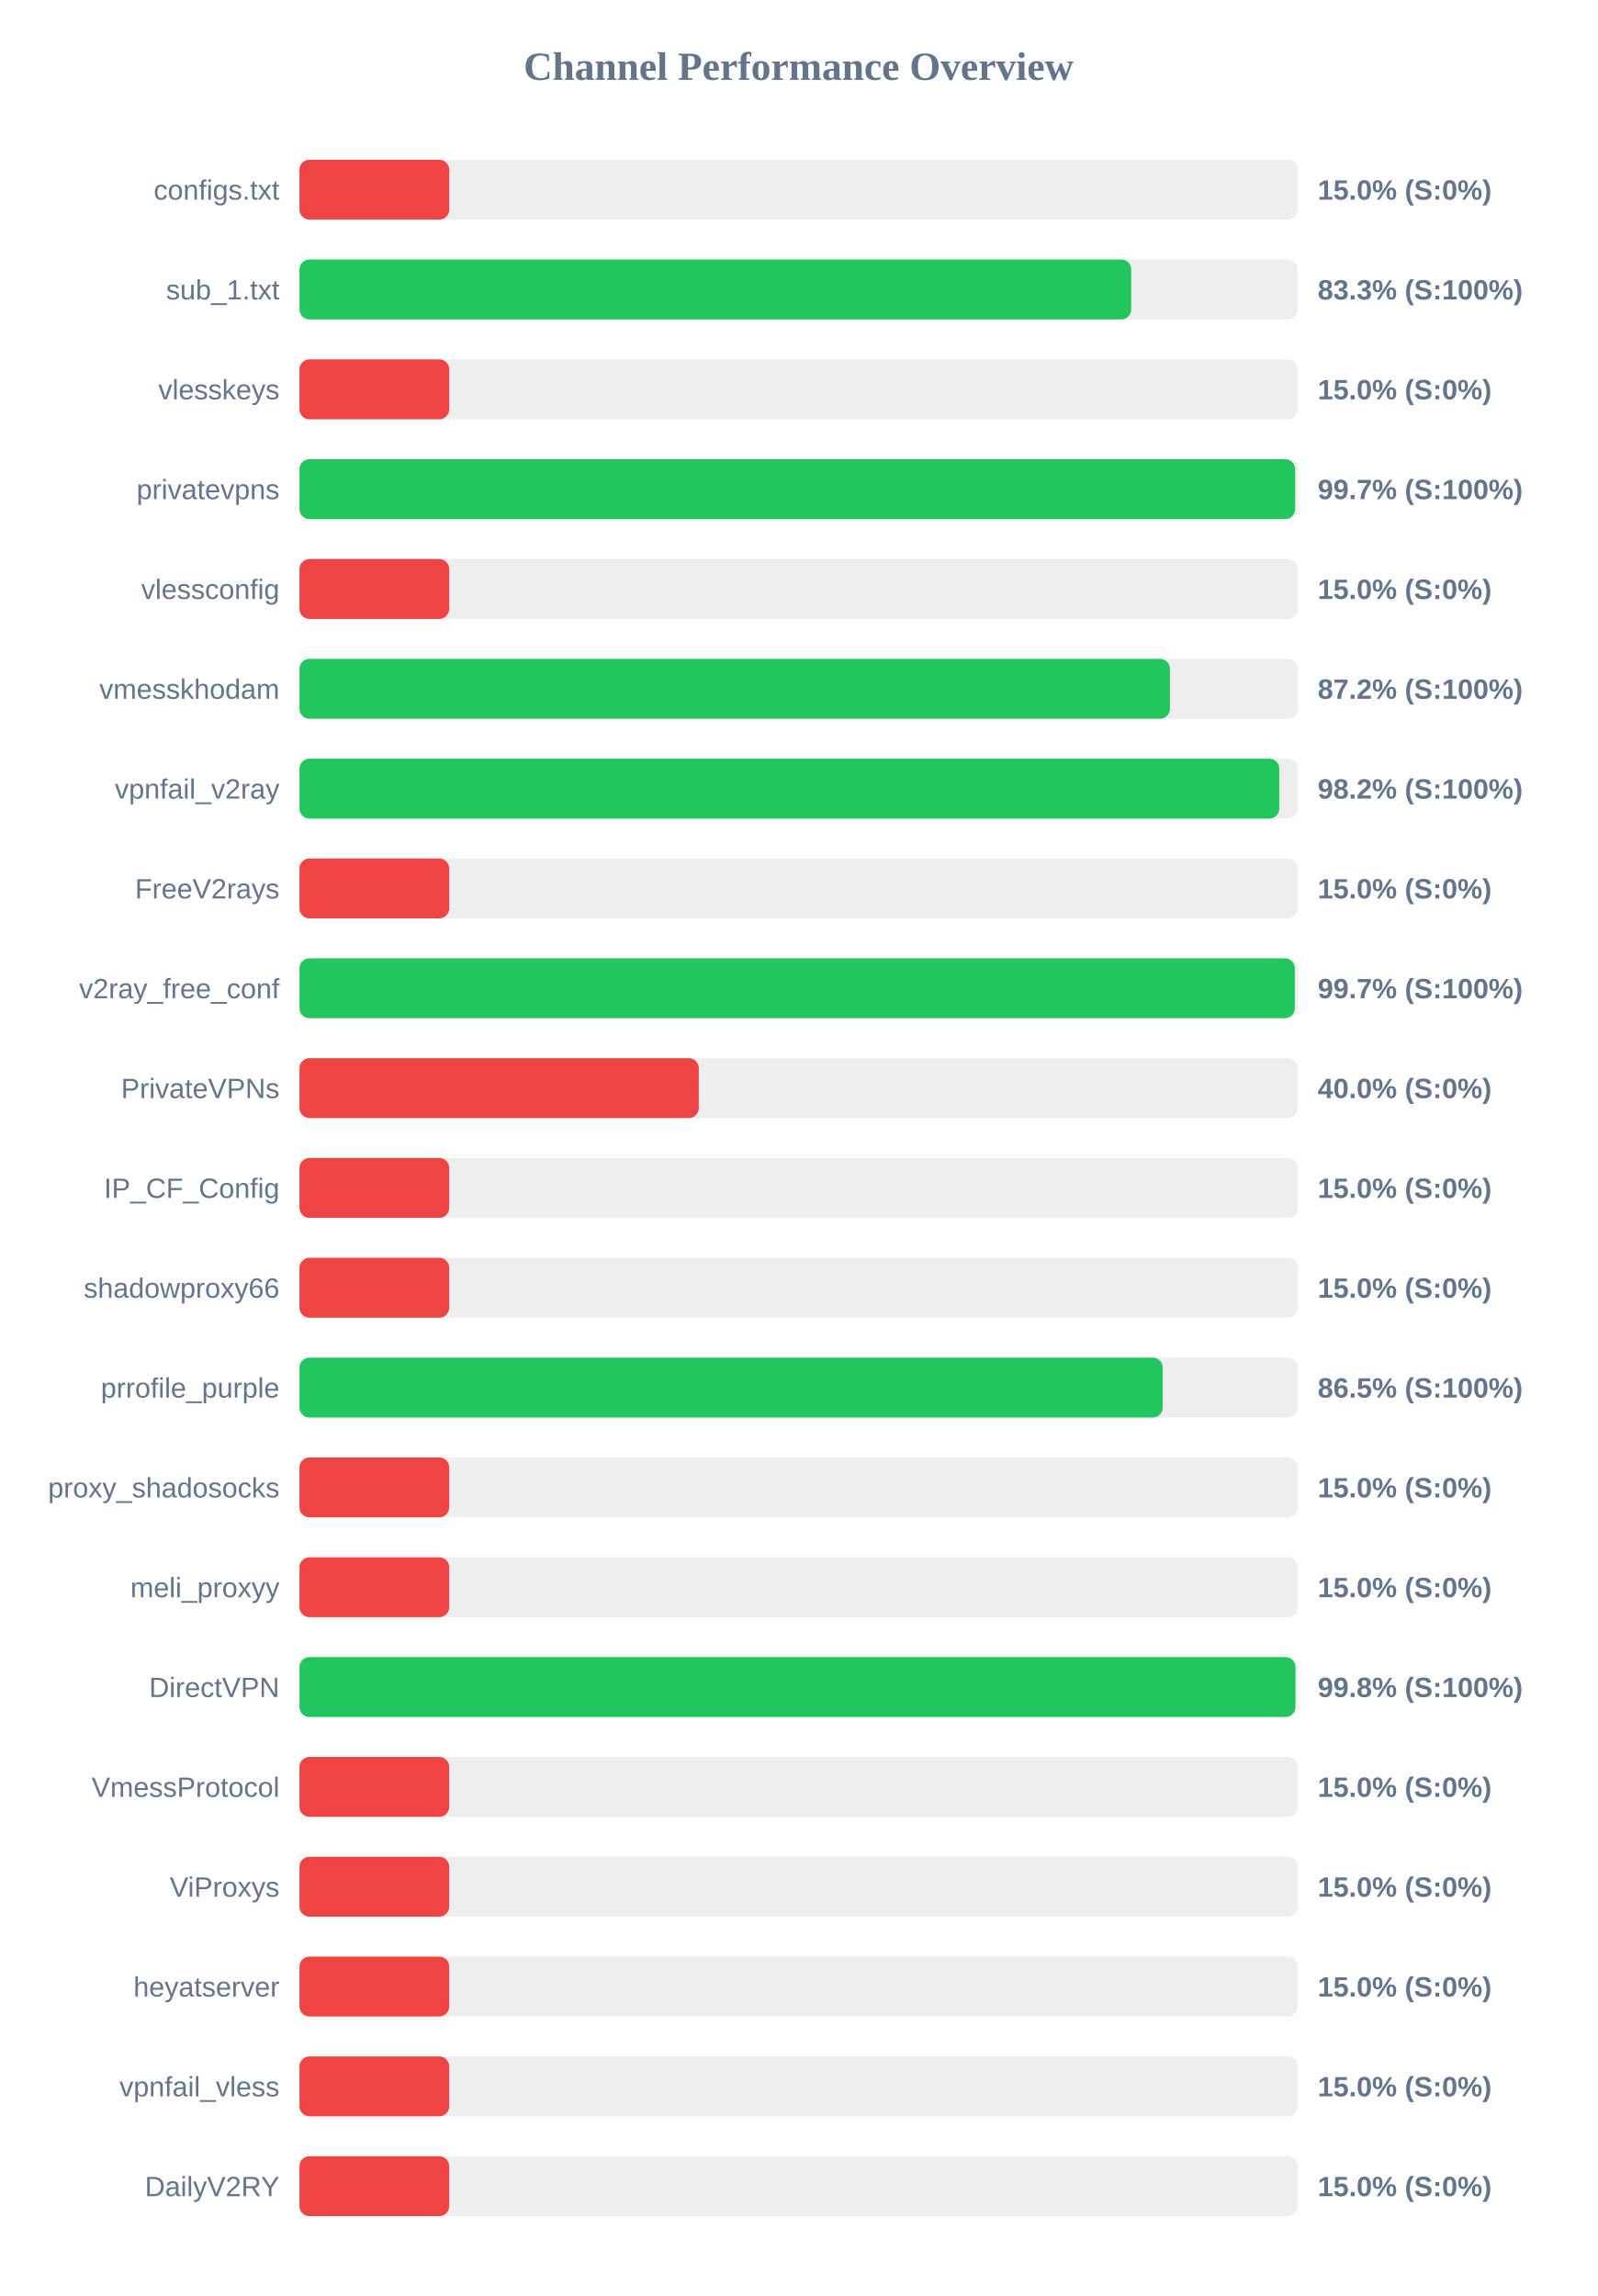
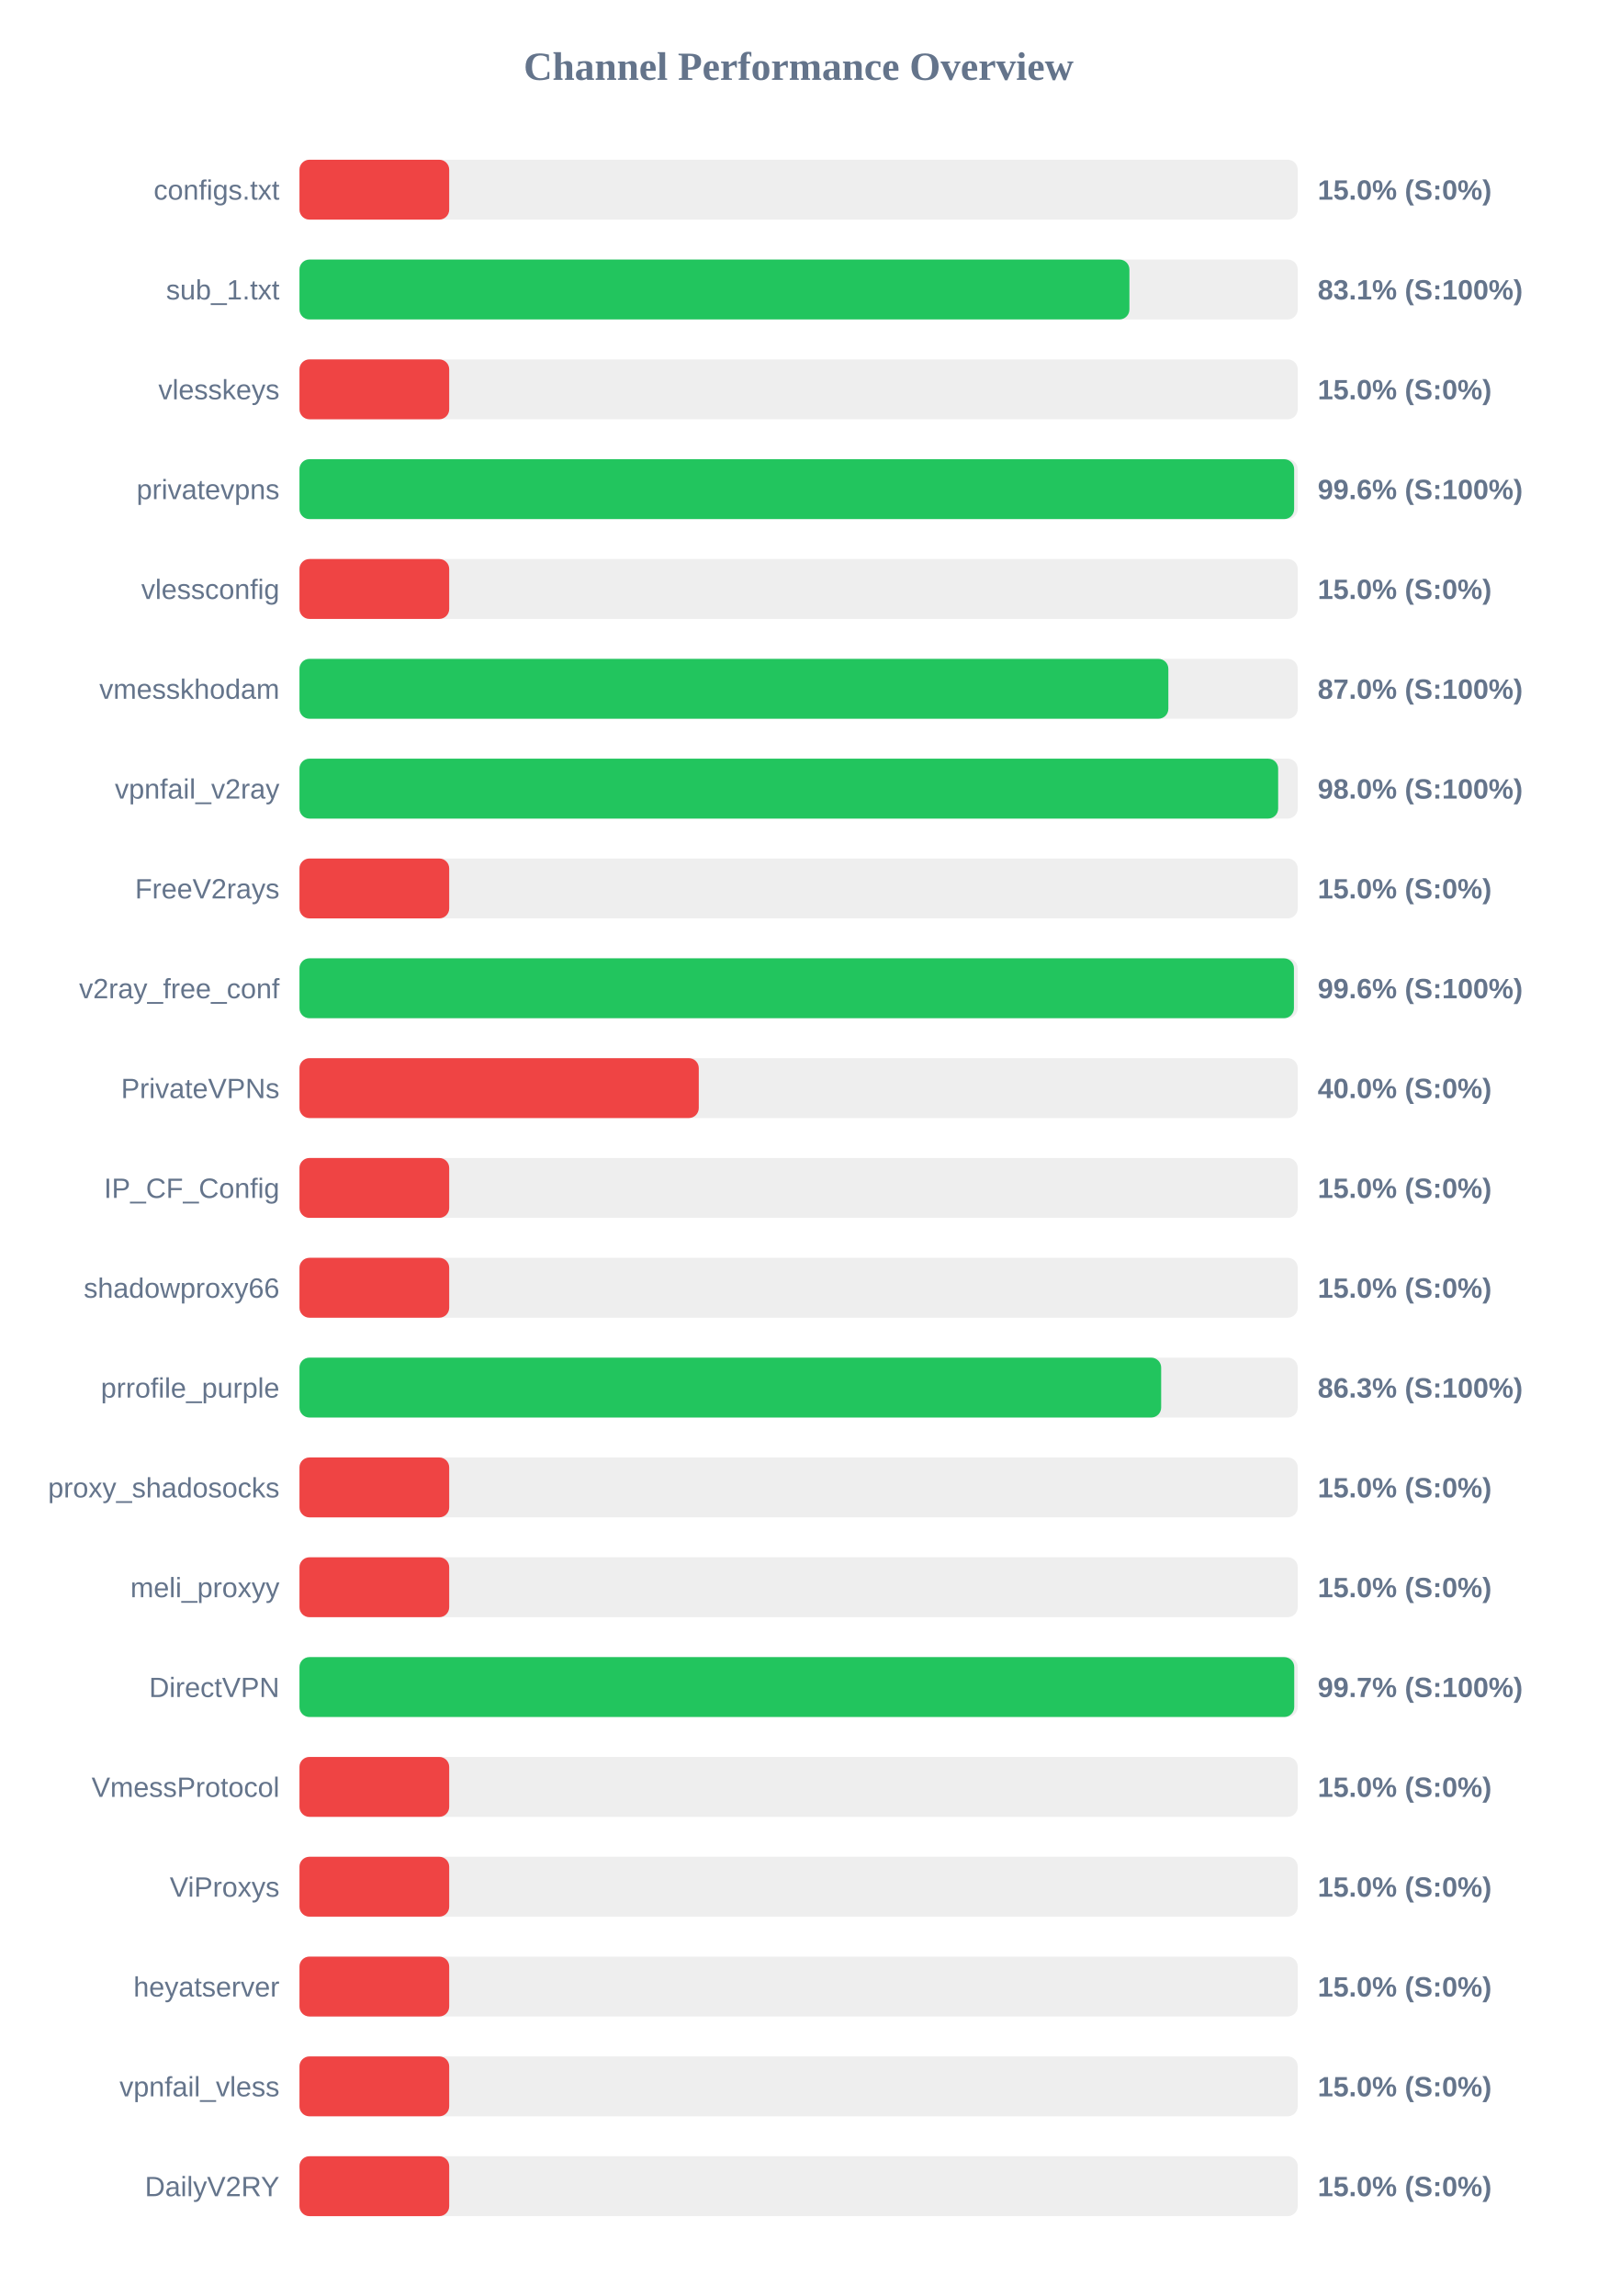
<svg xmlns="http://www.w3.org/2000/svg" width="800" height="1150" version="1.1">
  <style>
        .row { font: 14px Arial; fill: #64748b; }
        .score { font: bold 14px Arial; fill: #64748b; }
    </style>
  <text x="400" y="40" text-anchor="middle" font-size="20px" font-weight="bold" fill="#64748b">Channel Performance Overview</text>
  <rect x="150" y="80" width="500" height="30" fill="#eee" rx="5" />
  <rect x="150" y="80" width="75.0" height="30" fill="#ef4444" rx="5" />
  <text x="140" y="100" text-anchor="end" class="row">configs.txt</text>
  <text x="660" y="100" text-anchor="start" class="score">15.0% (S:0%)</text>
  <rect x="150" y="130" width="500" height="30" fill="#eee" rx="5" />
-   <rect x="150" y="130" width="416.6" height="30" fill="#22c55e" rx="5" />
+   <rect x="150" y="130" width="415.7" height="30" fill="#22c55e" rx="5" />
  <text x="140" y="150" text-anchor="end" class="row">sub_1.txt</text>
-   <text x="660" y="150" text-anchor="start" class="score">83.3% (S:100%)</text>
+   <text x="660" y="150" text-anchor="start" class="score">83.1% (S:100%)</text>
  <rect x="150" y="180" width="500" height="30" fill="#eee" rx="5" />
  <rect x="150" y="180" width="75.0" height="30" fill="#ef4444" rx="5" />
  <text x="140" y="200" text-anchor="end" class="row">vlesskeys</text>
  <text x="660" y="200" text-anchor="start" class="score">15.0% (S:0%)</text>
  <rect x="150" y="230" width="500" height="30" fill="#eee" rx="5" />
-   <rect x="150" y="230" width="498.7" height="30" fill="#22c55e" rx="5" />
+   <rect x="150" y="230" width="498.2" height="30" fill="#22c55e" rx="5" />
  <text x="140" y="250" text-anchor="end" class="row">privatevpns</text>
-   <text x="660" y="250" text-anchor="start" class="score">99.7% (S:100%)</text>
+   <text x="660" y="250" text-anchor="start" class="score">99.6% (S:100%)</text>
  <rect x="150" y="280" width="500" height="30" fill="#eee" rx="5" />
  <rect x="150" y="280" width="75.0" height="30" fill="#ef4444" rx="5" />
  <text x="140" y="300" text-anchor="end" class="row">vlessconfig</text>
  <text x="660" y="300" text-anchor="start" class="score">15.0% (S:0%)</text>
  <rect x="150" y="330" width="500" height="30" fill="#eee" rx="5" />
-   <rect x="150" y="330" width="436.0" height="30" fill="#22c55e" rx="5" />
+   <rect x="150" y="330" width="435.2" height="30" fill="#22c55e" rx="5" />
  <text x="140" y="350" text-anchor="end" class="row">vmesskhodam</text>
-   <text x="660" y="350" text-anchor="start" class="score">87.2% (S:100%)</text>
+   <text x="660" y="350" text-anchor="start" class="score">87.0% (S:100%)</text>
  <rect x="150" y="380" width="500" height="30" fill="#eee" rx="5" />
-   <rect x="150" y="380" width="490.75" height="30" fill="#22c55e" rx="5" />
+   <rect x="150" y="380" width="490.2" height="30" fill="#22c55e" rx="5" />
  <text x="140" y="400" text-anchor="end" class="row">vpnfail_v2ray</text>
-   <text x="660" y="400" text-anchor="start" class="score">98.2% (S:100%)</text>
+   <text x="660" y="400" text-anchor="start" class="score">98.0% (S:100%)</text>
  <rect x="150" y="430" width="500" height="30" fill="#eee" rx="5" />
  <rect x="150" y="430" width="75.0" height="30" fill="#ef4444" rx="5" />
  <text x="140" y="450" text-anchor="end" class="row">FreeV2rays</text>
  <text x="660" y="450" text-anchor="start" class="score">15.0% (S:0%)</text>
  <rect x="150" y="480" width="500" height="30" fill="#eee" rx="5" />
-   <rect x="150" y="480" width="498.55" height="30" fill="#22c55e" rx="5" />
+   <rect x="150" y="480" width="498.1" height="30" fill="#22c55e" rx="5" />
  <text x="140" y="500" text-anchor="end" class="row">v2ray_free_conf</text>
-   <text x="660" y="500" text-anchor="start" class="score">99.7% (S:100%)</text>
+   <text x="660" y="500" text-anchor="start" class="score">99.6% (S:100%)</text>
  <rect x="150" y="530" width="500" height="30" fill="#eee" rx="5" />
  <rect x="150" y="530" width="200.0" height="30" fill="#ef4444" rx="5" />
  <text x="140" y="550" text-anchor="end" class="row">PrivateVPNs</text>
  <text x="660" y="550" text-anchor="start" class="score">40.0% (S:0%)</text>
  <rect x="150" y="580" width="500" height="30" fill="#eee" rx="5" />
  <rect x="150" y="580" width="75.0" height="30" fill="#ef4444" rx="5" />
  <text x="140" y="600" text-anchor="end" class="row">IP_CF_Config</text>
  <text x="660" y="600" text-anchor="start" class="score">15.0% (S:0%)</text>
  <rect x="150" y="630" width="500" height="30" fill="#eee" rx="5" />
  <rect x="150" y="630" width="75.0" height="30" fill="#ef4444" rx="5" />
  <text x="140" y="650" text-anchor="end" class="row">shadowproxy66</text>
  <text x="660" y="650" text-anchor="start" class="score">15.0% (S:0%)</text>
  <rect x="150" y="680" width="500" height="30" fill="#eee" rx="5" />
-   <rect x="150" y="680" width="432.4" height="30" fill="#22c55e" rx="5" />
+   <rect x="150" y="680" width="431.6" height="30" fill="#22c55e" rx="5" />
  <text x="140" y="700" text-anchor="end" class="row">prrofile_purple</text>
-   <text x="660" y="700" text-anchor="start" class="score">86.5% (S:100%)</text>
+   <text x="660" y="700" text-anchor="start" class="score">86.3% (S:100%)</text>
  <rect x="150" y="730" width="500" height="30" fill="#eee" rx="5" />
  <rect x="150" y="730" width="75.0" height="30" fill="#ef4444" rx="5" />
  <text x="140" y="750" text-anchor="end" class="row">proxy_shadosocks</text>
  <text x="660" y="750" text-anchor="start" class="score">15.0% (S:0%)</text>
  <rect x="150" y="780" width="500" height="30" fill="#eee" rx="5" />
  <rect x="150" y="780" width="75.0" height="30" fill="#ef4444" rx="5" />
  <text x="140" y="800" text-anchor="end" class="row">meli_proxyy</text>
  <text x="660" y="800" text-anchor="start" class="score">15.0% (S:0%)</text>
  <rect x="150" y="830" width="500" height="30" fill="#eee" rx="5" />
-   <rect x="150" y="830" width="498.85" height="30" fill="#22c55e" rx="5" />
+   <rect x="150" y="830" width="498.25" height="30" fill="#22c55e" rx="5" />
  <text x="140" y="850" text-anchor="end" class="row">DirectVPN</text>
-   <text x="660" y="850" text-anchor="start" class="score">99.8% (S:100%)</text>
+   <text x="660" y="850" text-anchor="start" class="score">99.7% (S:100%)</text>
  <rect x="150" y="880" width="500" height="30" fill="#eee" rx="5" />
  <rect x="150" y="880" width="75.0" height="30" fill="#ef4444" rx="5" />
  <text x="140" y="900" text-anchor="end" class="row">VmessProtocol</text>
  <text x="660" y="900" text-anchor="start" class="score">15.0% (S:0%)</text>
  <rect x="150" y="930" width="500" height="30" fill="#eee" rx="5" />
  <rect x="150" y="930" width="75.0" height="30" fill="#ef4444" rx="5" />
  <text x="140" y="950" text-anchor="end" class="row">ViProxys</text>
  <text x="660" y="950" text-anchor="start" class="score">15.0% (S:0%)</text>
  <rect x="150" y="980" width="500" height="30" fill="#eee" rx="5" />
  <rect x="150" y="980" width="75.0" height="30" fill="#ef4444" rx="5" />
  <text x="140" y="1000" text-anchor="end" class="row">heyatserver</text>
  <text x="660" y="1000" text-anchor="start" class="score">15.0% (S:0%)</text>
  <rect x="150" y="1030" width="500" height="30" fill="#eee" rx="5" />
  <rect x="150" y="1030" width="75.0" height="30" fill="#ef4444" rx="5" />
  <text x="140" y="1050" text-anchor="end" class="row">vpnfail_vless</text>
  <text x="660" y="1050" text-anchor="start" class="score">15.0% (S:0%)</text>
  <rect x="150" y="1080" width="500" height="30" fill="#eee" rx="5" />
  <rect x="150" y="1080" width="75.0" height="30" fill="#ef4444" rx="5" />
  <text x="140" y="1100" text-anchor="end" class="row">DailyV2RY</text>
  <text x="660" y="1100" text-anchor="start" class="score">15.0% (S:0%)</text>
</svg>
